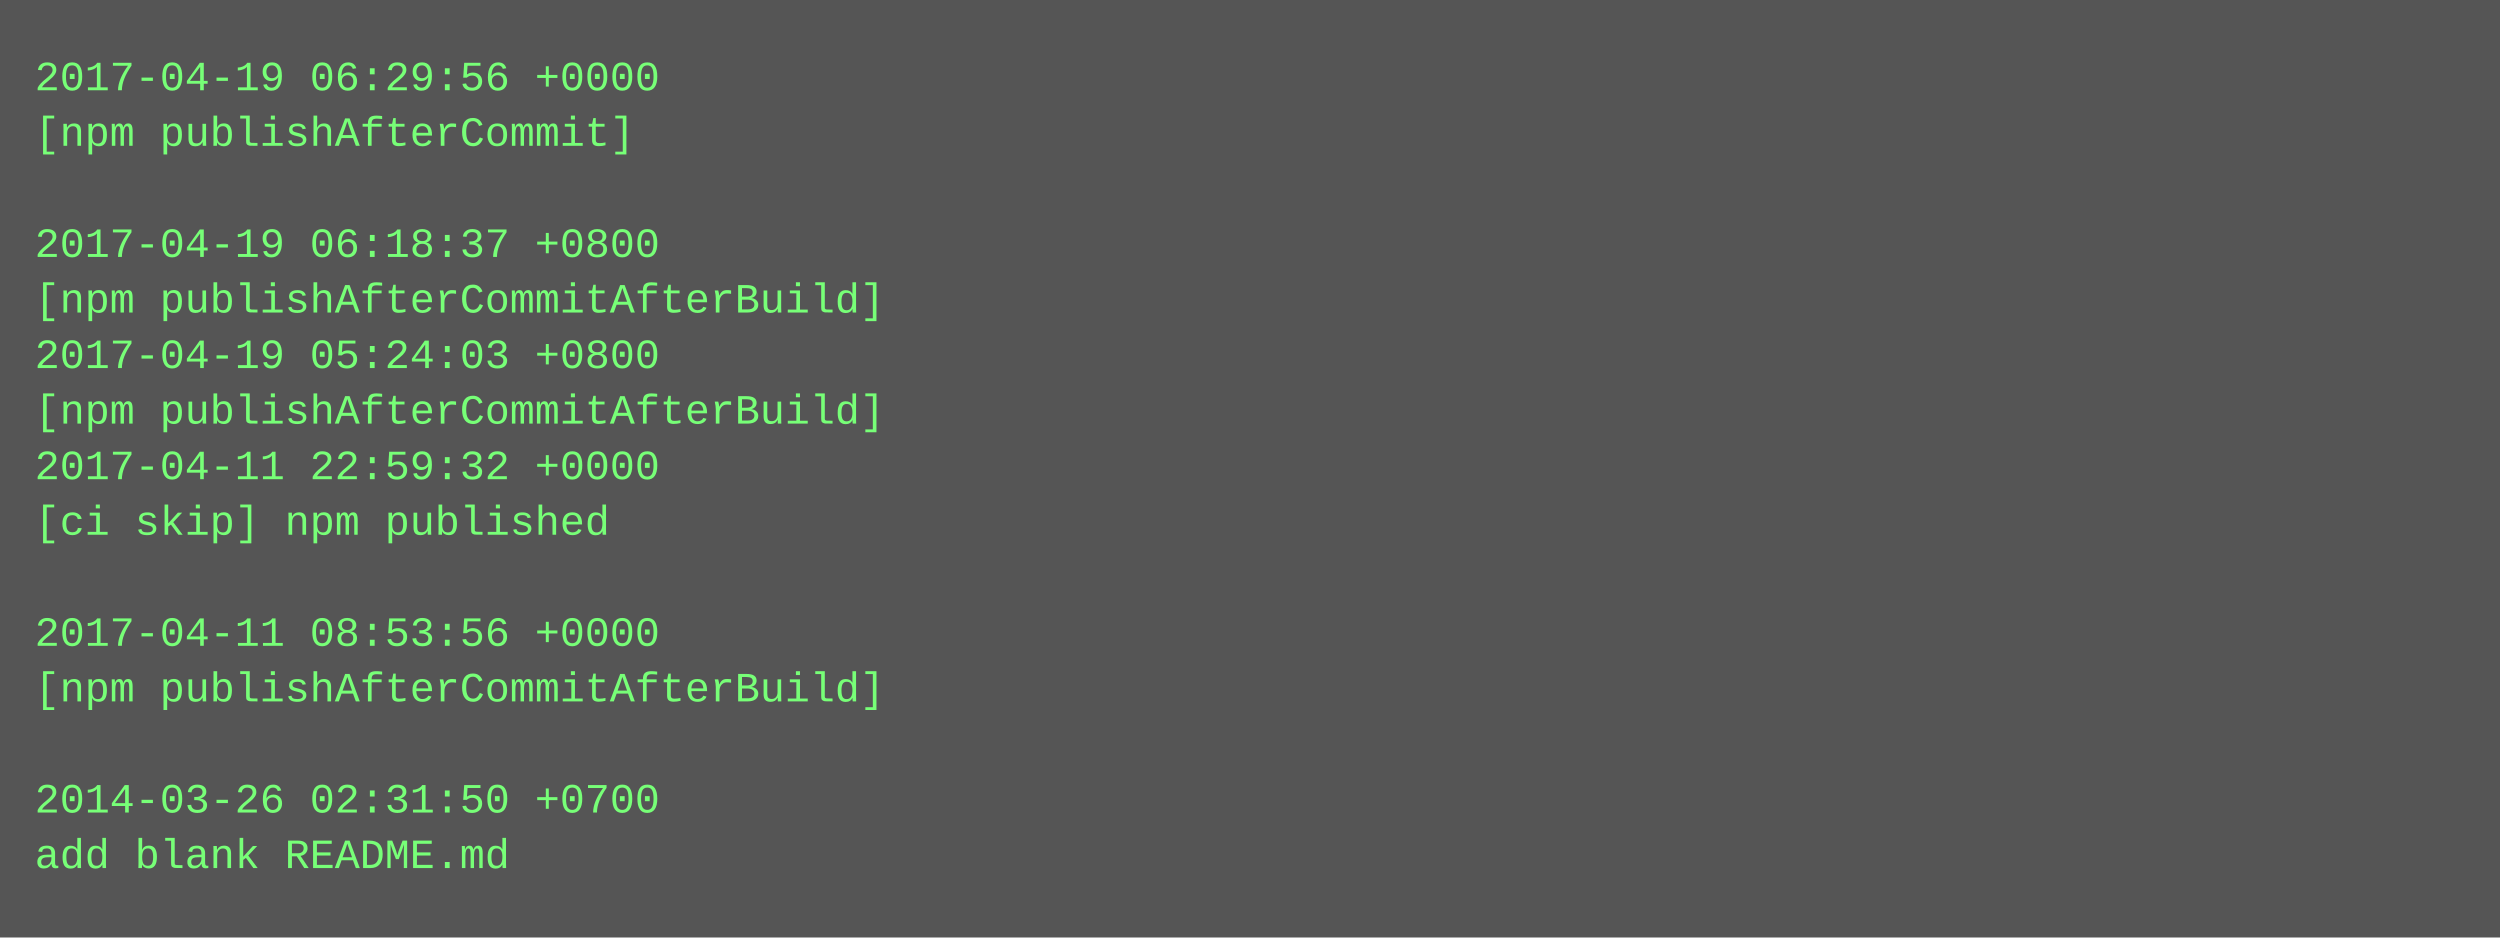
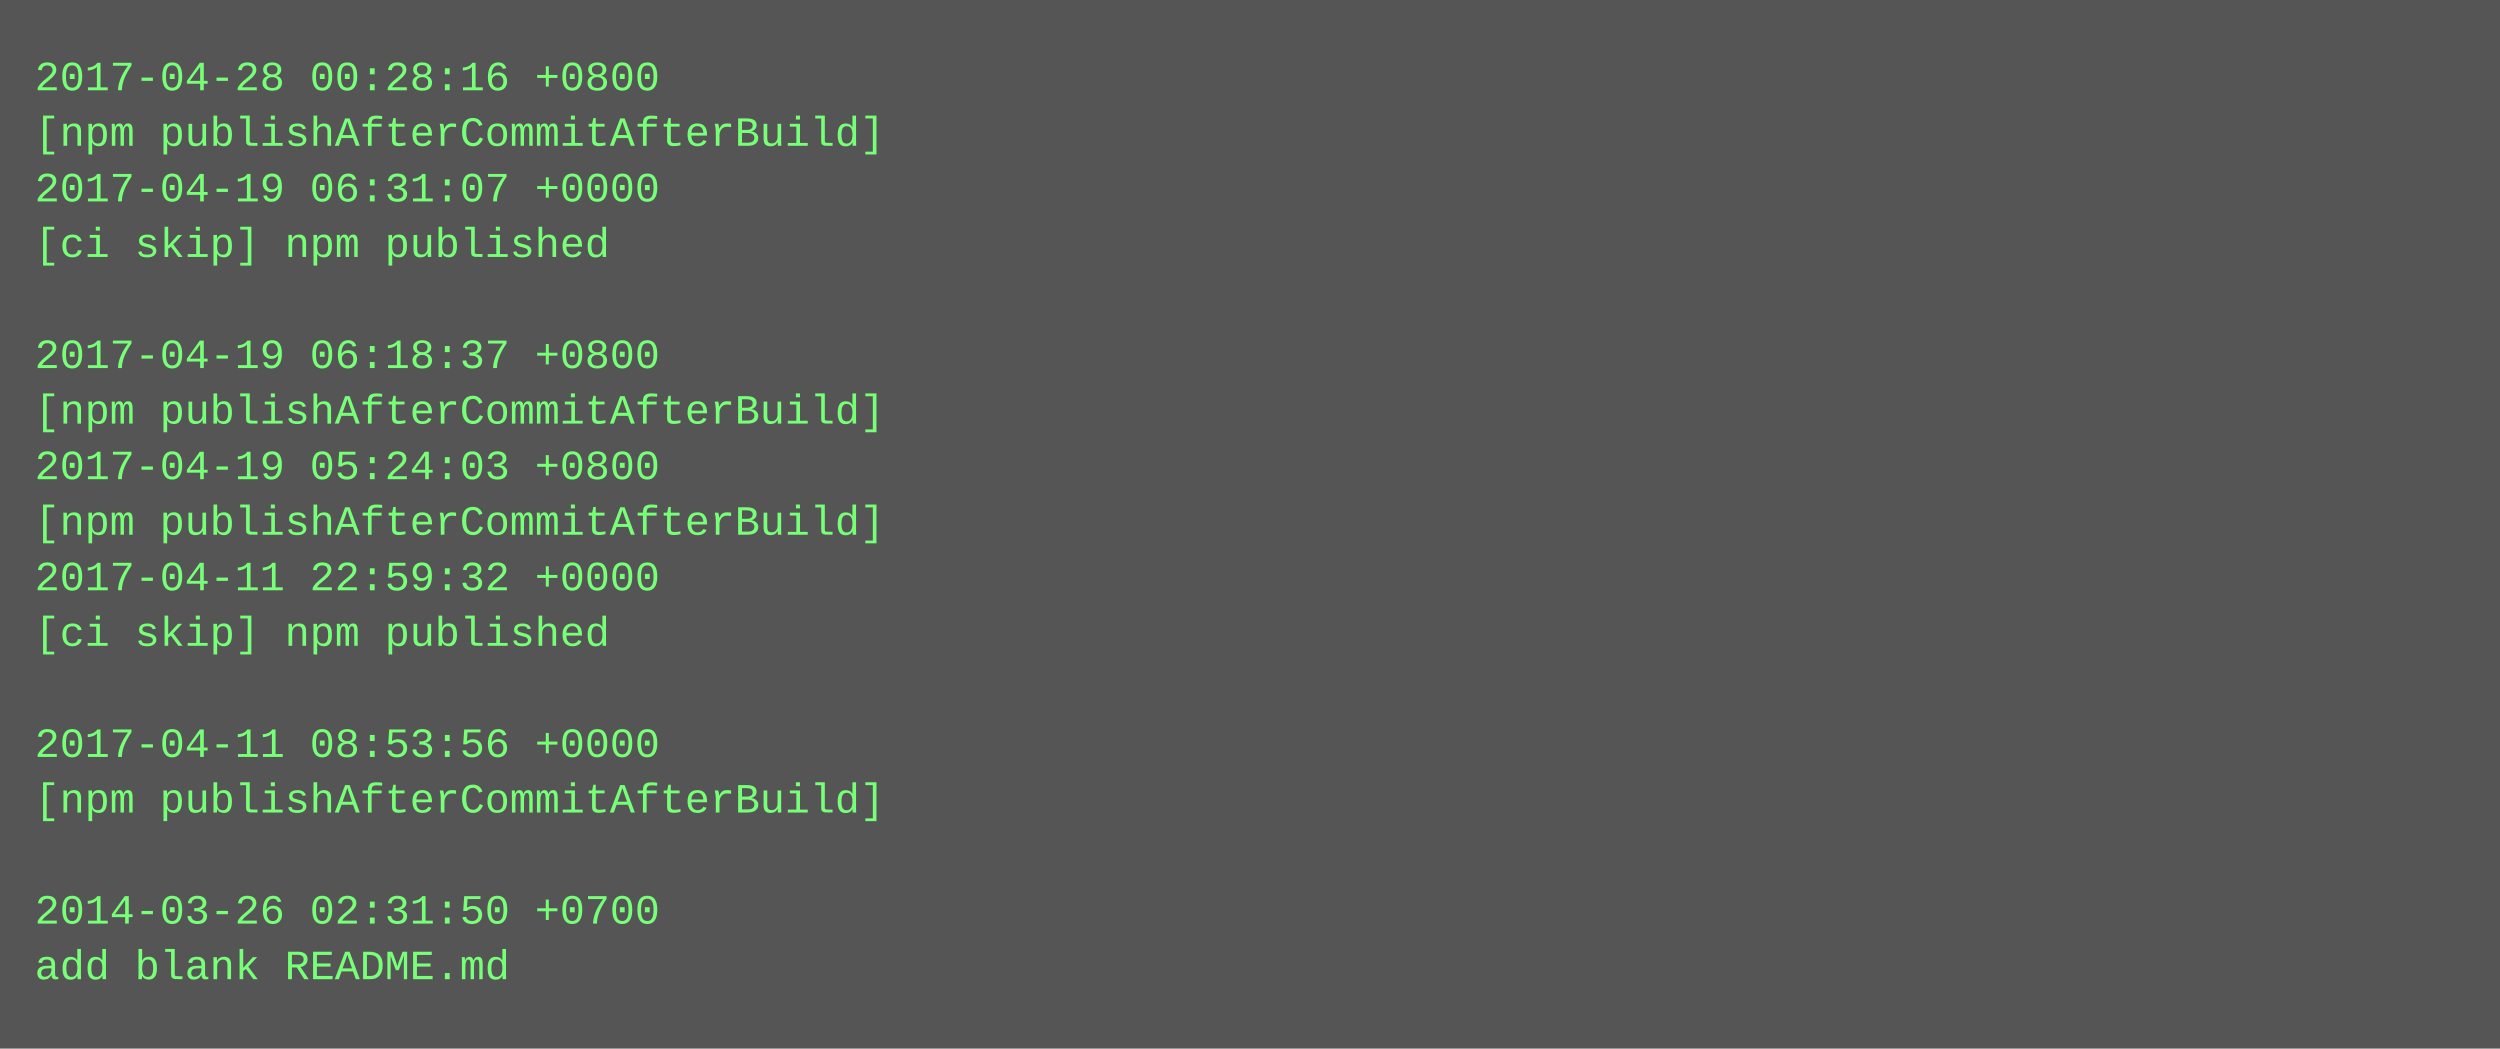
- <svg xmlns="http://www.w3.org/2000/svg" height="270" width="720">
-   <rect height="270" fill="#555" width="720" />
+ <svg xmlns="http://www.w3.org/2000/svg" height="302" width="720">
+   <rect height="302" fill="#555" width="720" />
  <text fill="#7f7" font-family="Courier New" font-size="12" xml:space="preserve">
-     <tspan x="10" y="26">2017-04-19 06:29:56 +0000</tspan>
-     <tspan x="10" y="42">[npm publishAfterCommit]</tspan>
-     <tspan x="10" y="58" />
-     <tspan x="10" y="74">2017-04-19 06:18:37 +0800</tspan>
-     <tspan x="10" y="90">[npm publishAfterCommitAfterBuild]</tspan>
-     <tspan x="10" y="106">2017-04-19 05:24:03 +0800</tspan>
+     <tspan x="10" y="26">2017-04-28 00:28:16 +0800</tspan>
+     <tspan x="10" y="42">[npm publishAfterCommitAfterBuild]</tspan>
+     <tspan x="10" y="58">2017-04-19 06:31:07 +0000</tspan>
+     <tspan x="10" y="74">[ci skip] npm published</tspan>
+     <tspan x="10" y="90" />
+     <tspan x="10" y="106">2017-04-19 06:18:37 +0800</tspan>
    <tspan x="10" y="122">[npm publishAfterCommitAfterBuild]</tspan>
-     <tspan x="10" y="138">2017-04-11 22:59:32 +0000</tspan>
-     <tspan x="10" y="154">[ci skip] npm published</tspan>
-     <tspan x="10" y="170" />
-     <tspan x="10" y="186">2017-04-11 08:53:56 +0000</tspan>
-     <tspan x="10" y="202">[npm publishAfterCommitAfterBuild]</tspan>
-     <tspan x="10" y="218" />
-     <tspan x="10" y="234">2014-03-26 02:31:50 +0700</tspan>
-     <tspan x="10" y="250">add blank README.md</tspan>
+     <tspan x="10" y="138">2017-04-19 05:24:03 +0800</tspan>
+     <tspan x="10" y="154">[npm publishAfterCommitAfterBuild]</tspan>
+     <tspan x="10" y="170">2017-04-11 22:59:32 +0000</tspan>
+     <tspan x="10" y="186">[ci skip] npm published</tspan>
+     <tspan x="10" y="202" />
+     <tspan x="10" y="218">2017-04-11 08:53:56 +0000</tspan>
+     <tspan x="10" y="234">[npm publishAfterCommitAfterBuild]</tspan>
+     <tspan x="10" y="250" />
+     <tspan x="10" y="266">2014-03-26 02:31:50 +0700</tspan>
+     <tspan x="10" y="282">add blank README.md</tspan>
  </text>
</svg>
